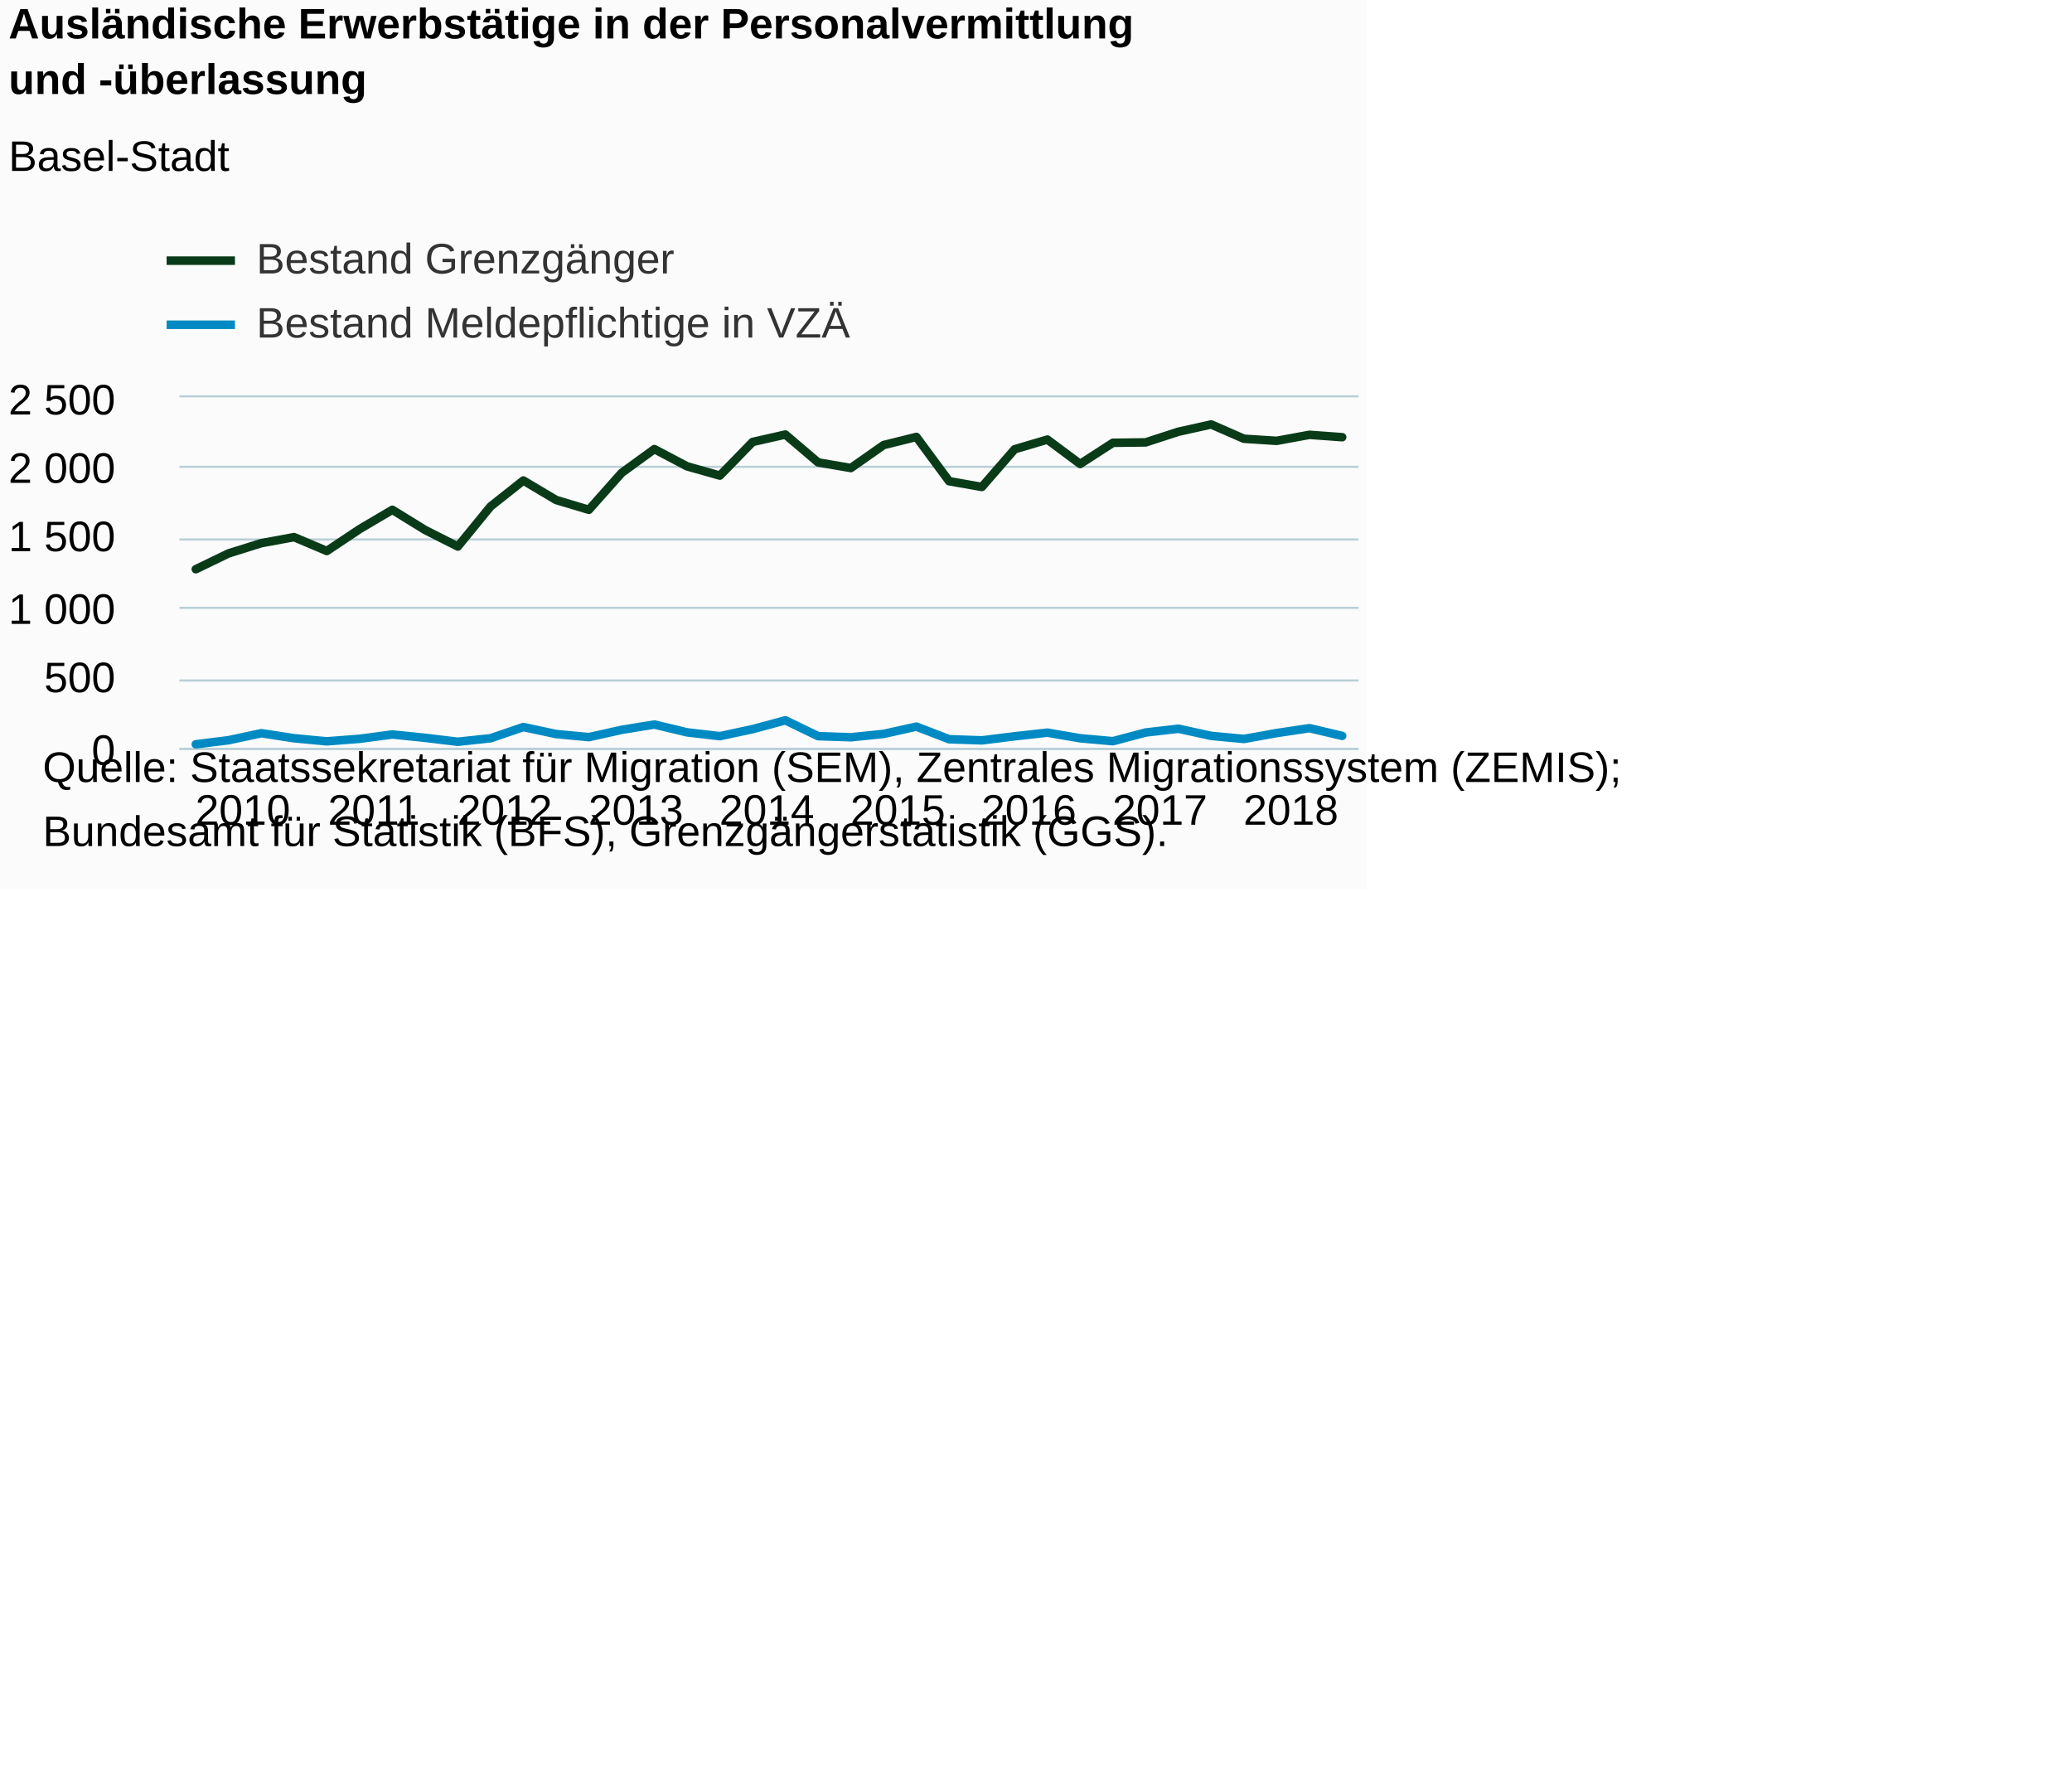
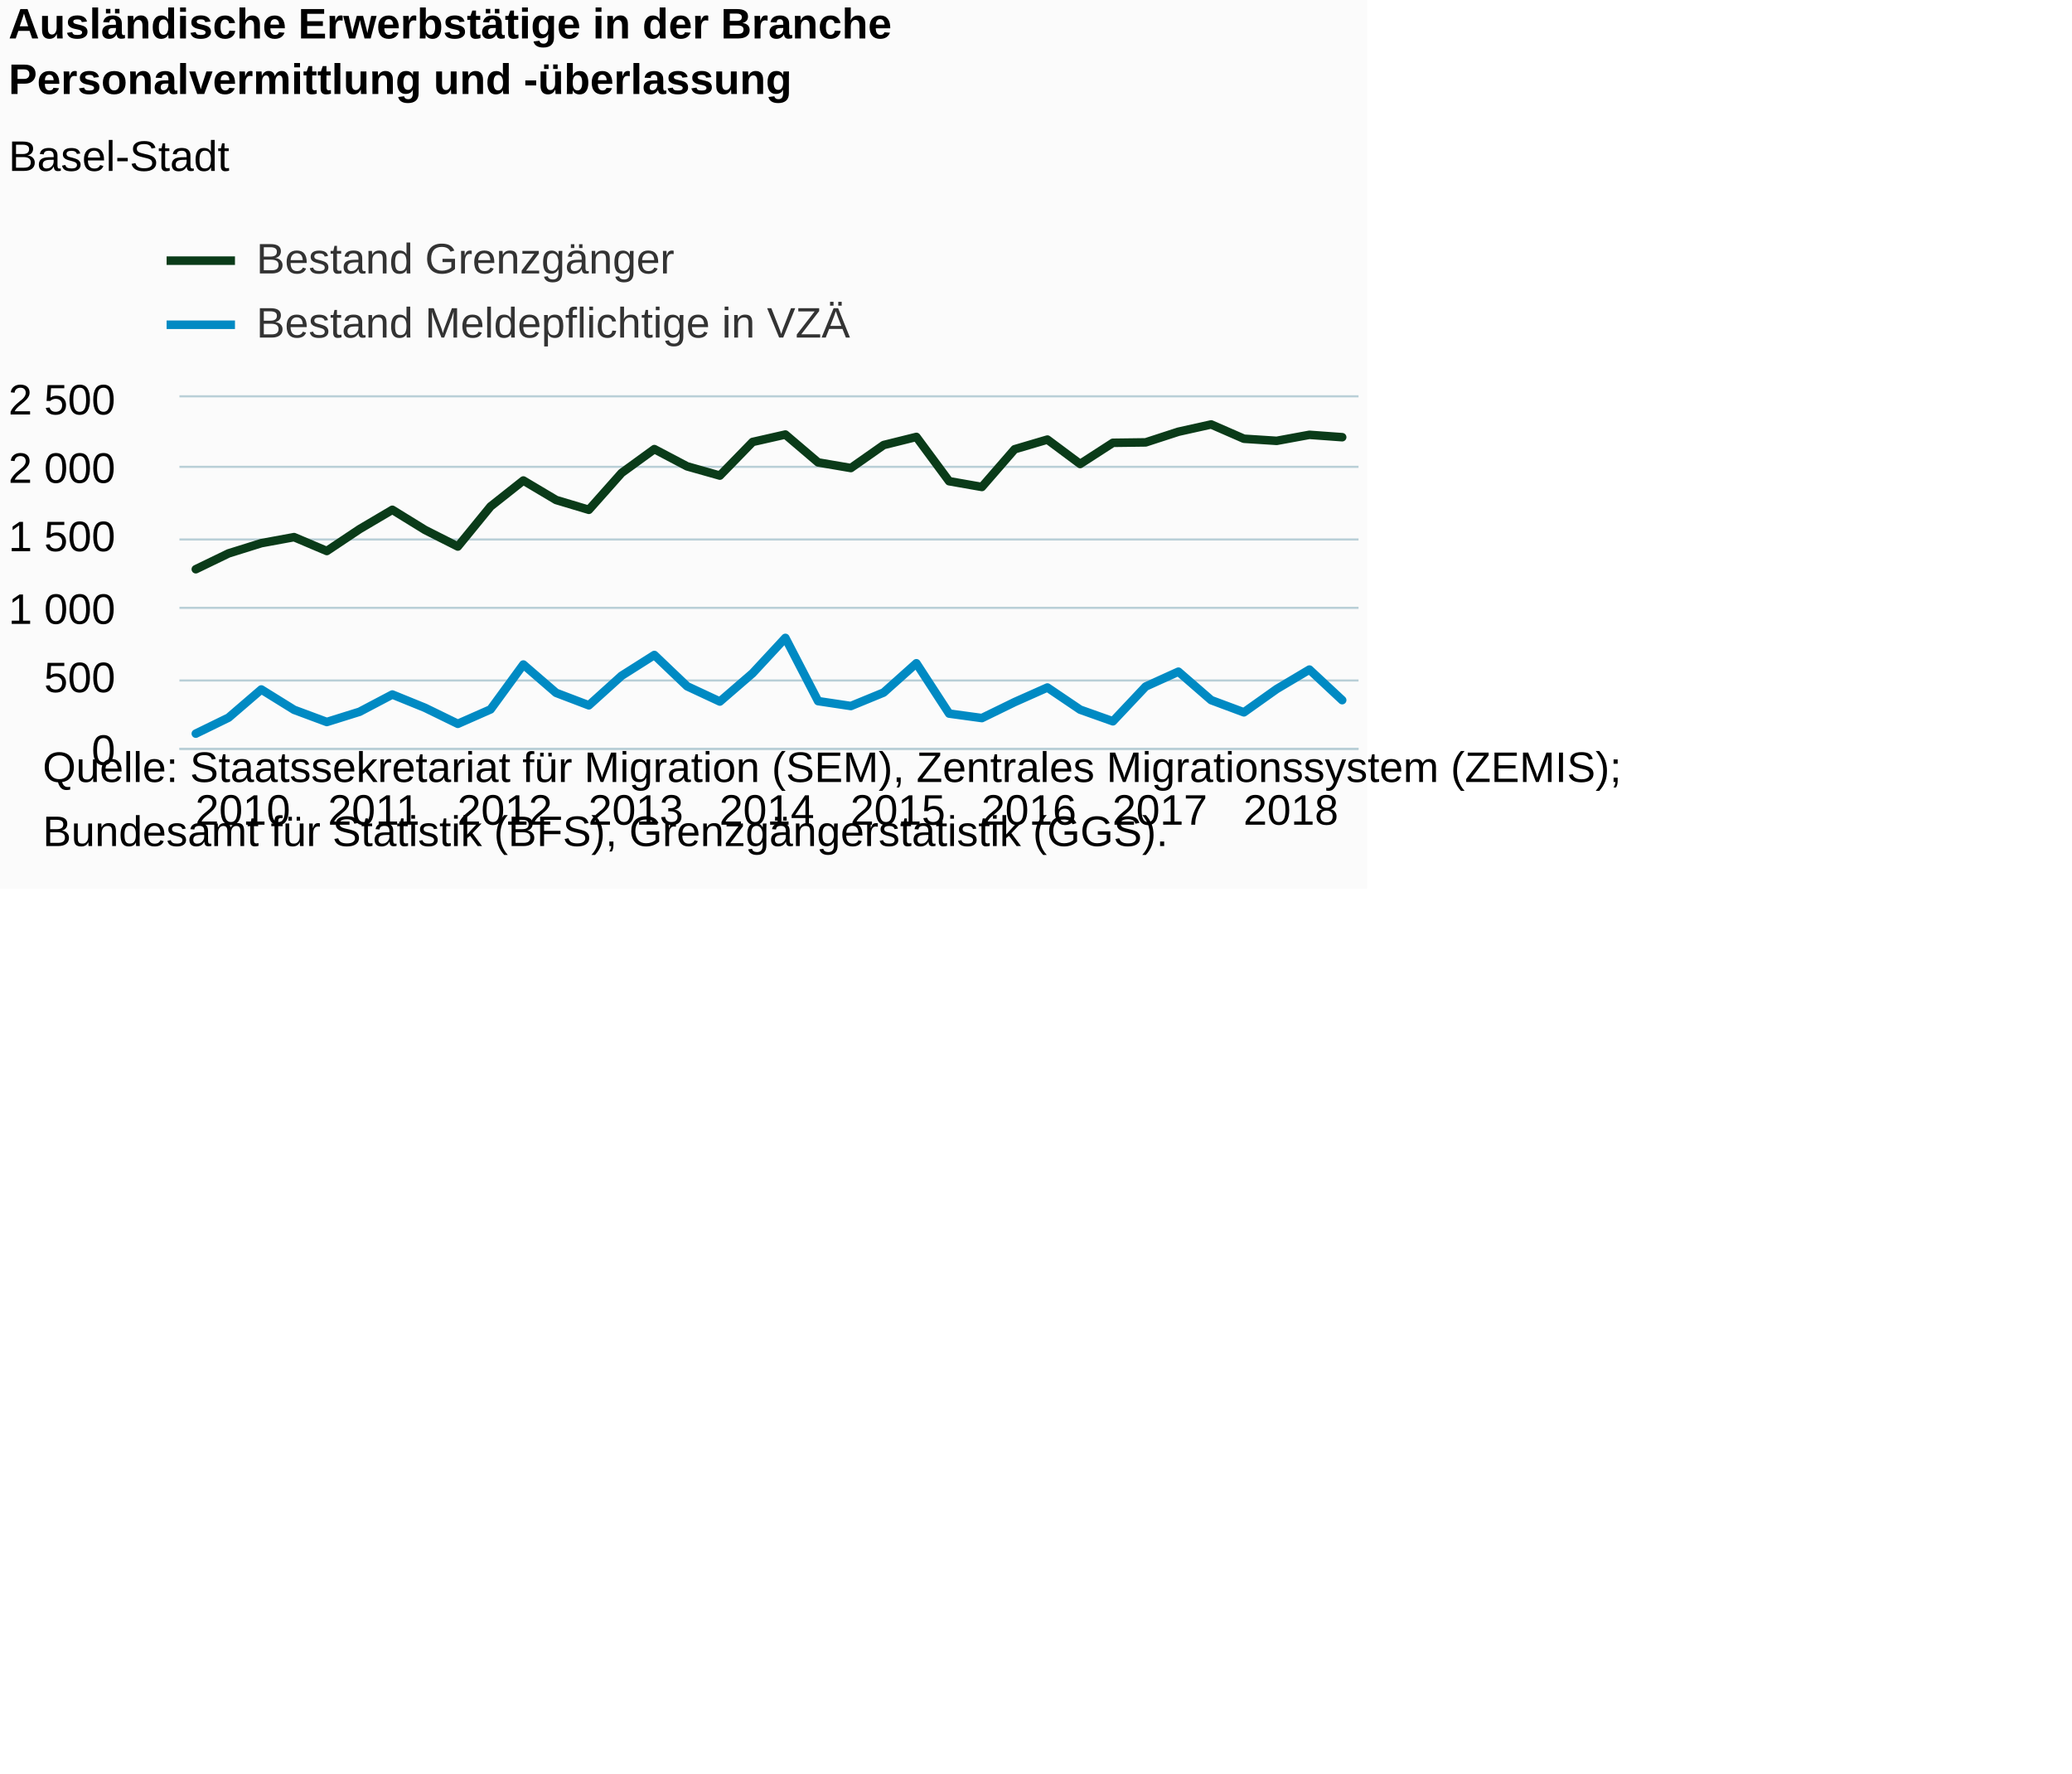
<svg xmlns="http://www.w3.org/2000/svg" version="1.1" class="highcharts-root" style="font-family:Arial;font-size:12px;" viewBox="0 0 485 415">
  <defs>
-     <clipPath id="highcharts-uwackjq-7">
+     <clipPath id="highcharts-gf04q1o-7">
      <rect x="0" y="0" width="276" height="82" fill="none" />
    </clipPath>
-     <clipPath id="highcharts-uwackjq-8">
+     <clipPath id="highcharts-gf04q1o-8">
      <rect x="0" y="0" width="276" height="82" fill="none" />
    </clipPath>
  </defs>
  <rect fill="#fbfbfb" class="highcharts-background" x="0" y="0" width="320" height="208" rx="0" ry="0" />
  <rect fill="none" class="highcharts-plot-background" x="42" y="93" width="276" height="82" />
  <g class="highcharts-pane-group" data-z-index="0" />
  <g class="highcharts-grid highcharts-xaxis-grid " data-z-index="1">
    <path fill="none" data-z-index="1" class="highcharts-grid-line" d="M 45.5 93 L 45.5 175" opacity="1" />
    <path fill="none" data-z-index="1" class="highcharts-grid-line" d="M 76.5 93 L 76.5 175" opacity="1" />
    <path fill="none" data-z-index="1" class="highcharts-grid-line" d="M 106.5 93 L 106.5 175" opacity="1" />
    <path fill="none" data-z-index="1" class="highcharts-grid-line" d="M 137.5 93 L 137.5 175" opacity="1" />
    <path fill="none" data-z-index="1" class="highcharts-grid-line" d="M 168.5 93 L 168.5 175" opacity="1" />
    <path fill="none" data-z-index="1" class="highcharts-grid-line" d="M 198.5 93 L 198.5 175" opacity="1" />
    <path fill="none" data-z-index="1" class="highcharts-grid-line" d="M 229.5 93 L 229.5 175" opacity="1" />
    <path fill="none" data-z-index="1" class="highcharts-grid-line" d="M 260.5 93 L 260.5 175" opacity="1" />
    <path fill="none" data-z-index="1" class="highcharts-grid-line" d="M 290.5 93 L 290.5 175" opacity="1" />
  </g>
  <g class="highcharts-grid highcharts-yaxis-grid " data-z-index="1">
    <path fill="none" stroke="#B9CFD7" stroke-width="0.5" data-z-index="1" class="highcharts-grid-line" d="M 42 175.25 L 318 175.25" opacity="1" />
    <path fill="none" stroke="#B9CFD7" stroke-width="0.5" data-z-index="1" class="highcharts-grid-line" d="M 42 159.25 L 318 159.25" opacity="1" />
    <path fill="none" stroke="#B9CFD7" stroke-width="0.5" data-z-index="1" class="highcharts-grid-line" d="M 42 142.25 L 318 142.25" opacity="1" />
    <path fill="none" stroke="#B9CFD7" stroke-width="0.5" data-z-index="1" class="highcharts-grid-line" d="M 42 126.25 L 318 126.25" opacity="1" />
    <path fill="none" stroke="#B9CFD7" stroke-width="0.5" data-z-index="1" class="highcharts-grid-line" d="M 42 109.25 L 318 109.25" opacity="1" />
    <path fill="none" stroke="#B9CFD7" stroke-width="0.5" data-z-index="1" class="highcharts-grid-line" d="M 42 92.75 L 318 92.75" opacity="1" />
  </g>
  <g class="highcharts-grid highcharts-yaxis-grid " data-z-index="1" />
  <rect fill="none" class="highcharts-plot-border" data-z-index="1" x="42" y="93" width="276" height="82" />
  <g class="highcharts-axis highcharts-xaxis " data-z-index="2">
    <path fill="none" class="highcharts-axis-line" stroke="#B9CFD7" stroke-width="0.5" data-z-index="7" d="M 42 175.25 L 318 175.25" />
  </g>
  <g class="highcharts-axis highcharts-yaxis " data-z-index="2">
    <path fill="none" class="highcharts-axis-line" data-z-index="7" d="M 42 93 L 42 175" />
  </g>
  <g class="highcharts-axis highcharts-yaxis " data-z-index="2">
    <path fill="none" class="highcharts-axis-line" data-z-index="7" d="M 318 93 L 318 175" />
  </g>
  <g class="highcharts-series-group" data-z-index="3">
-     <g data-z-index="0.1" class="highcharts-series highcharts-series-0 highcharts-line-series " transform="translate(42,93) scale(1 1)" clip-path="url(#highcharts-uwackjq-8)">
+     <g data-z-index="0.1" class="highcharts-series highcharts-series-0 highcharts-line-series " transform="translate(42,93) scale(1 1)" clip-path="url(#highcharts-gf04q1o-8)">
      <path fill="none" d="M 3.833 40.213 L 11.5 36.506 L 19.167 34.112 L 26.833 32.702 L 34.5 35.949 L 42.167 30.832 L 49.833 26.306 L 57.5 31.029 L 65.167 34.899 L 72.833 25.518 L 80.5 19.45 L 88.167 24.01 L 95.833 26.306 L 103.5 17.679 L 111.167 12.103 L 118.833 16.138 L 126.5 18.302 L 134.167 10.43 L 141.833 8.692 L 149.5 15.219 L 157.167 16.531 L 164.833 11.152 L 172.5 9.25 L 180.167 19.614 L 187.833 20.959 L 195.5 12.136 L 203.167 9.873 L 210.833 15.58 L 218.5 10.627 L 226.167 10.529 L 233.833 8.036 L 241.5 6.33 L 249.167 9.676 L 256.833 10.168 L 264.5 8.758 L 272.167 9.315" class="highcharts-graph" data-z-index="1" stroke="#0A3B19" stroke-width="2" stroke-linejoin="round" stroke-linecap="round" />
    </g>
    <g data-z-index="0.1" class="highcharts-markers highcharts-series-0 highcharts-line-series " transform="translate(42,93) scale(1 1)" clip-path="none" />
-     <g data-z-index="0.1" class="highcharts-series highcharts-series-1 highcharts-line-series " transform="translate(42,93) scale(1 1)" clip-path="url(#highcharts-uwackjq-8)">
-       <path fill="none" d="M 3.833 81.18 L 11.5 80.229 L 19.167 78.589 L 26.833 79.77 L 34.5 80.491 L 42.167 79.901 L 49.833 78.884 L 57.5 79.671 L 65.167 80.59 L 72.833 79.77 L 80.5 77.146 L 88.167 78.786 L 95.833 79.507 L 103.5 77.802 L 111.167 76.555 L 118.833 78.392 L 126.5 79.278 L 134.167 77.638 L 141.833 75.571 L 149.5 79.278 L 157.167 79.54 L 164.833 78.753 L 172.5 77.047 L 180.167 79.999 L 187.833 80.262 L 195.5 79.31 L 203.167 78.458 L 210.833 79.77 L 218.5 80.458 L 226.167 78.425 L 233.833 77.539 L 241.5 79.212 L 249.167 79.934 L 256.833 78.556 L 264.5 77.408 L 272.167 79.212" class="highcharts-graph" data-z-index="1" stroke="#008AC3" stroke-width="2" stroke-linejoin="round" stroke-linecap="round" />
+     <g data-z-index="0.1" class="highcharts-series highcharts-series-1 highcharts-line-series " transform="translate(42,93) scale(1 1)" clip-path="url(#highcharts-gf04q1o-8)">
+       <path fill="none" d="M 3.833 78.687 L 11.5 74.948 L 19.167 68.355 L 26.833 73.111 L 34.5 75.965 L 42.167 73.57 L 49.833 69.536 L 57.5 72.652 L 65.167 76.391 L 72.833 73.013 L 80.5 62.517 L 88.167 69.142 L 95.833 72.062 L 103.5 65.141 L 111.167 60.286 L 118.833 67.601 L 126.5 71.176 L 134.167 64.55 L 141.833 56.285 L 149.5 71.078 L 157.167 72.226 L 164.833 69.077 L 172.5 62.222 L 180.167 73.997 L 187.833 75.046 L 195.5 71.307 L 203.167 67.896 L 210.833 73.078 L 218.5 75.801 L 226.167 67.666 L 233.833 64.19 L 241.5 70.848 L 249.167 73.702 L 256.833 68.257 L 264.5 63.698 L 272.167 70.848" class="highcharts-graph" data-z-index="1" stroke="#008AC3" stroke-width="2" stroke-linejoin="round" stroke-linecap="round" />
    </g>
    <g data-z-index="0.1" class="highcharts-markers highcharts-series-1 highcharts-line-series " transform="translate(42,93) scale(1 1)" clip-path="none" />
  </g>
  <text x="2" text-anchor="start" class="highcharts-title" data-z-index="4" style="color:#000000;font-size:10px;font-weight:bold;fill:#000000;" y="9">
-     <tspan>Ausländische Erwerbstätige in der Personalvermittlung</tspan>
-     <tspan dy="13" x="2">und -überlassung</tspan>
+     <tspan>Ausländische Erwerbstätige in der Branche</tspan>
+     <tspan dy="13" x="2">Personalvermittlung und -überlassung</tspan>
  </text>
  <text x="2" text-anchor="start" class="highcharts-subtitle" data-z-index="4" style="color:#000000;font-size:10px;font-weight:normal;font-family:Arial;fill:#000000;" y="40">
    <tspan>Basel-Stadt</tspan>
  </text>
  <g class="highcharts-legend" data-z-index="7" transform="translate(39,56)">
    <rect fill="none" class="highcharts-legend-box" rx="0" ry="0" x="0" y="0" width="159" height="25" visibility="visible" />
    <g data-z-index="1">
      <g>
        <g class="highcharts-legend-item highcharts-line-series highcharts-color-undefined highcharts-series-0" data-z-index="1" transform="translate(0,-5)">
          <path fill="none" d="M 0 10 L 16 10" class="highcharts-graph" stroke="#0A3B19" stroke-width="2" />
          <text x="21" style="color:#333333;font-size:10px;font-weight:normal;cursor:pointer;fill:#333333;" text-anchor="start" data-z-index="2" y="13">
            <tspan>Bestand Grenzgänger</tspan>
          </text>
        </g>
        <g class="highcharts-legend-item highcharts-line-series highcharts-color-undefined highcharts-series-1" data-z-index="1" transform="translate(0,10)">
          <path fill="none" d="M 0 10 L 16 10" class="highcharts-graph" stroke="#008AC3" stroke-width="2" />
          <text x="21" y="13" style="color:#333333;font-size:10px;font-weight:normal;cursor:pointer;fill:#333333;" text-anchor="start" data-z-index="2">
            <tspan>Bestand Meldepflichtige in VZÄ</tspan>
          </text>
        </g>
      </g>
    </g>
  </g>
  <g class="highcharts-axis-labels highcharts-xaxis-labels " data-z-index="7">
    <text x="56.833" style="color:#000000;cursor:default;font-size:10px;fill:#000000;" text-anchor="middle" transform="translate(0,0)" y="193" opacity="1">2010</text>
    <text x="87.5" style="color:#000000;cursor:default;font-size:10px;fill:#000000;" text-anchor="middle" transform="translate(0,0)" y="193" opacity="1">2011</text>
    <text x="118.167" style="color:#000000;cursor:default;font-size:10px;fill:#000000;" text-anchor="middle" transform="translate(0,0)" y="193" opacity="1">2012</text>
    <text x="148.833" style="color:#000000;cursor:default;font-size:10px;fill:#000000;" text-anchor="middle" transform="translate(0,0)" y="193" opacity="1">2013</text>
    <text x="179.5" style="color:#000000;cursor:default;font-size:10px;fill:#000000;" text-anchor="middle" transform="translate(0,0)" y="193" opacity="1">2014</text>
    <text x="210.167" style="color:#000000;cursor:default;font-size:10px;fill:#000000;" text-anchor="middle" transform="translate(0,0)" y="193" opacity="1">2015</text>
    <text x="240.833" style="color:#000000;cursor:default;font-size:10px;fill:#000000;" text-anchor="middle" transform="translate(0,0)" y="193" opacity="1">2016</text>
    <text x="271.5" style="color:#000000;cursor:default;font-size:10px;fill:#000000;" text-anchor="middle" transform="translate(0,0)" y="193" opacity="1">2017</text>
    <text x="302.167" style="color:#000000;cursor:default;font-size:10px;fill:#000000;" text-anchor="middle" transform="translate(0,0)" y="193" opacity="1">2018</text>
  </g>
  <g class="highcharts-axis-labels highcharts-yaxis-labels " data-z-index="7">
    <text x="27" style="color:#000000;cursor:default;font-size:10px;fill:#000000;" text-anchor="end" transform="translate(0,0)" y="179" opacity="1">0</text>
    <text x="27" style="color:#000000;cursor:default;font-size:10px;fill:#000000;" text-anchor="end" transform="translate(0,0)" y="162" opacity="1">500</text>
    <text x="27" style="color:#000000;cursor:default;font-size:10px;fill:#000000;" text-anchor="end" transform="translate(0,0)" y="146" opacity="1">
      <tspan>1 000</tspan>
    </text>
    <text x="27" style="color:#000000;cursor:default;font-size:10px;fill:#000000;" text-anchor="end" transform="translate(0,0)" y="129" opacity="1">
      <tspan>1 500</tspan>
    </text>
    <text x="27" style="color:#000000;cursor:default;font-size:10px;fill:#000000;" text-anchor="end" transform="translate(0,0)" y="113" opacity="1">
      <tspan>2 000</tspan>
    </text>
    <text x="27" style="color:#000000;cursor:default;font-size:10px;fill:#000000;" text-anchor="end" transform="translate(0,0)" y="97" opacity="1">
      <tspan>2 500</tspan>
    </text>
  </g>
  <g class="highcharts-axis-labels highcharts-yaxis-labels " data-z-index="7" />
  <text x="10" class="highcharts-credits" text-anchor="start" data-z-index="8" style="cursor:default;color:#000000;font-size:10;fill:#000000;" y="183">
    <tspan>Quelle: Staatssekretariat für Migration (SEM), Zentrales Migrationssystem (ZEMIS);</tspan>
    <tspan x="10" dy="15">Bundesamt für Statistik (BFS), Grenzgängerstatistik (GGS).</tspan>
  </text>
</svg>
